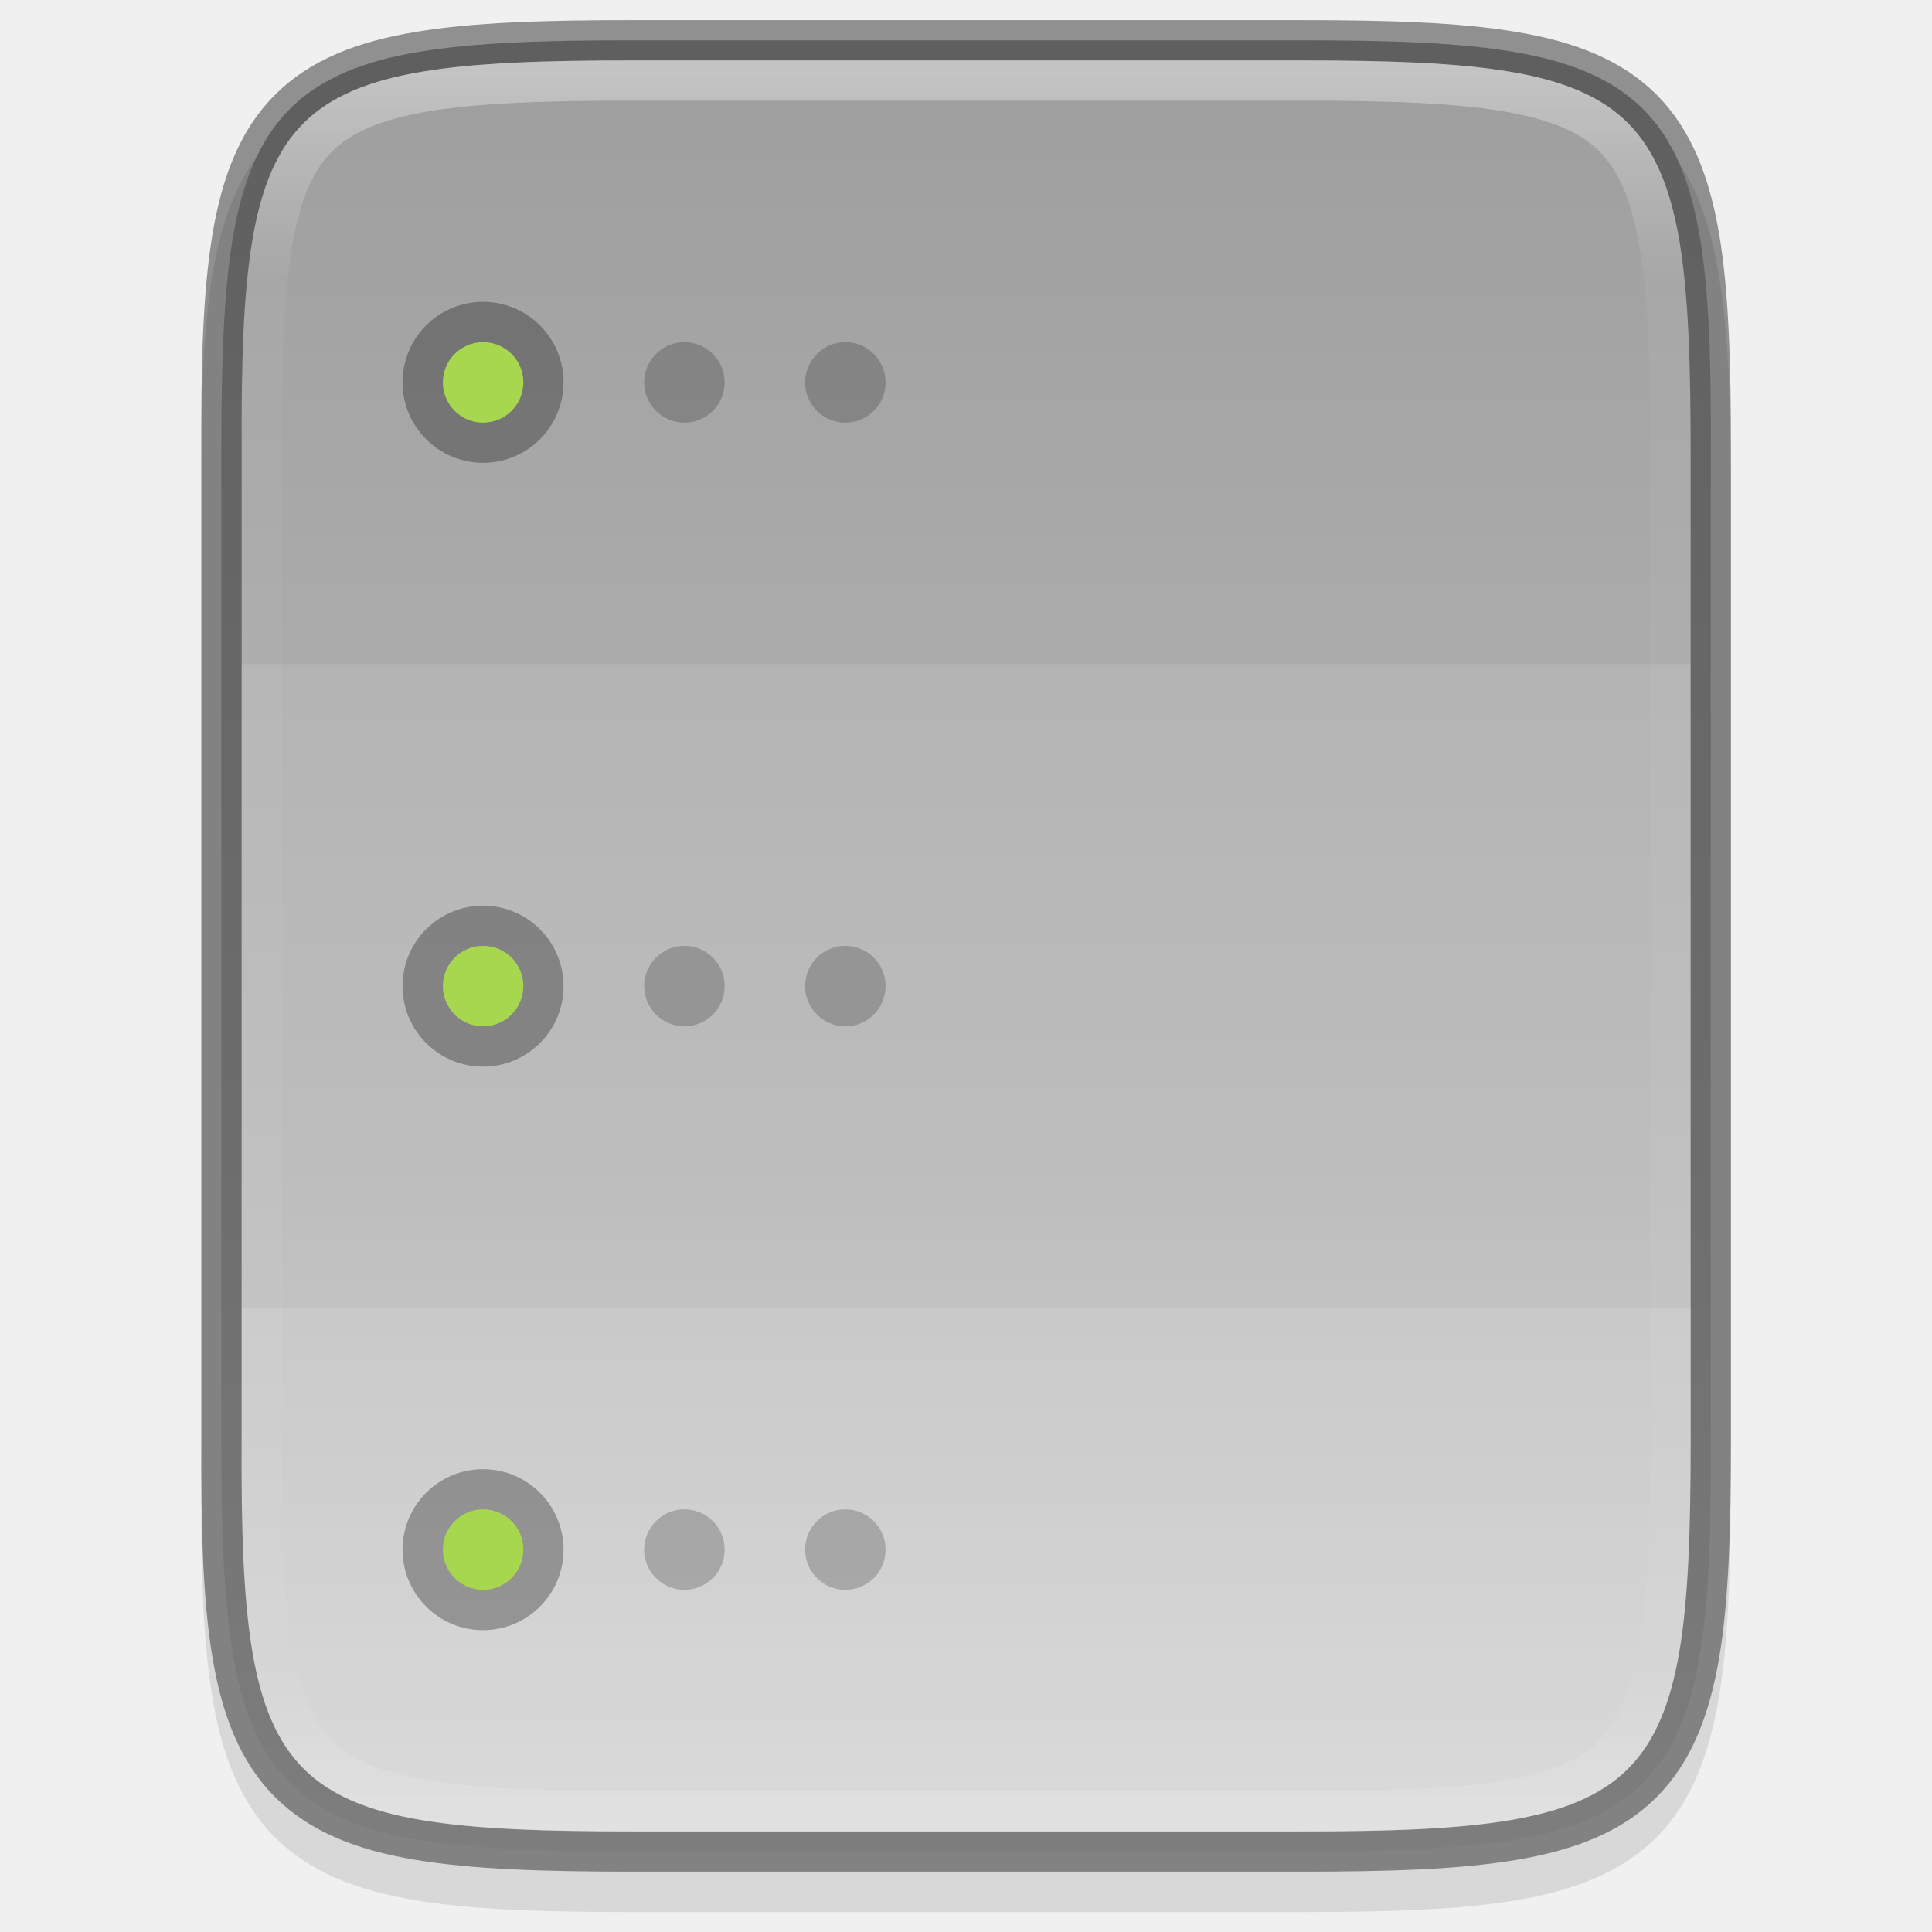
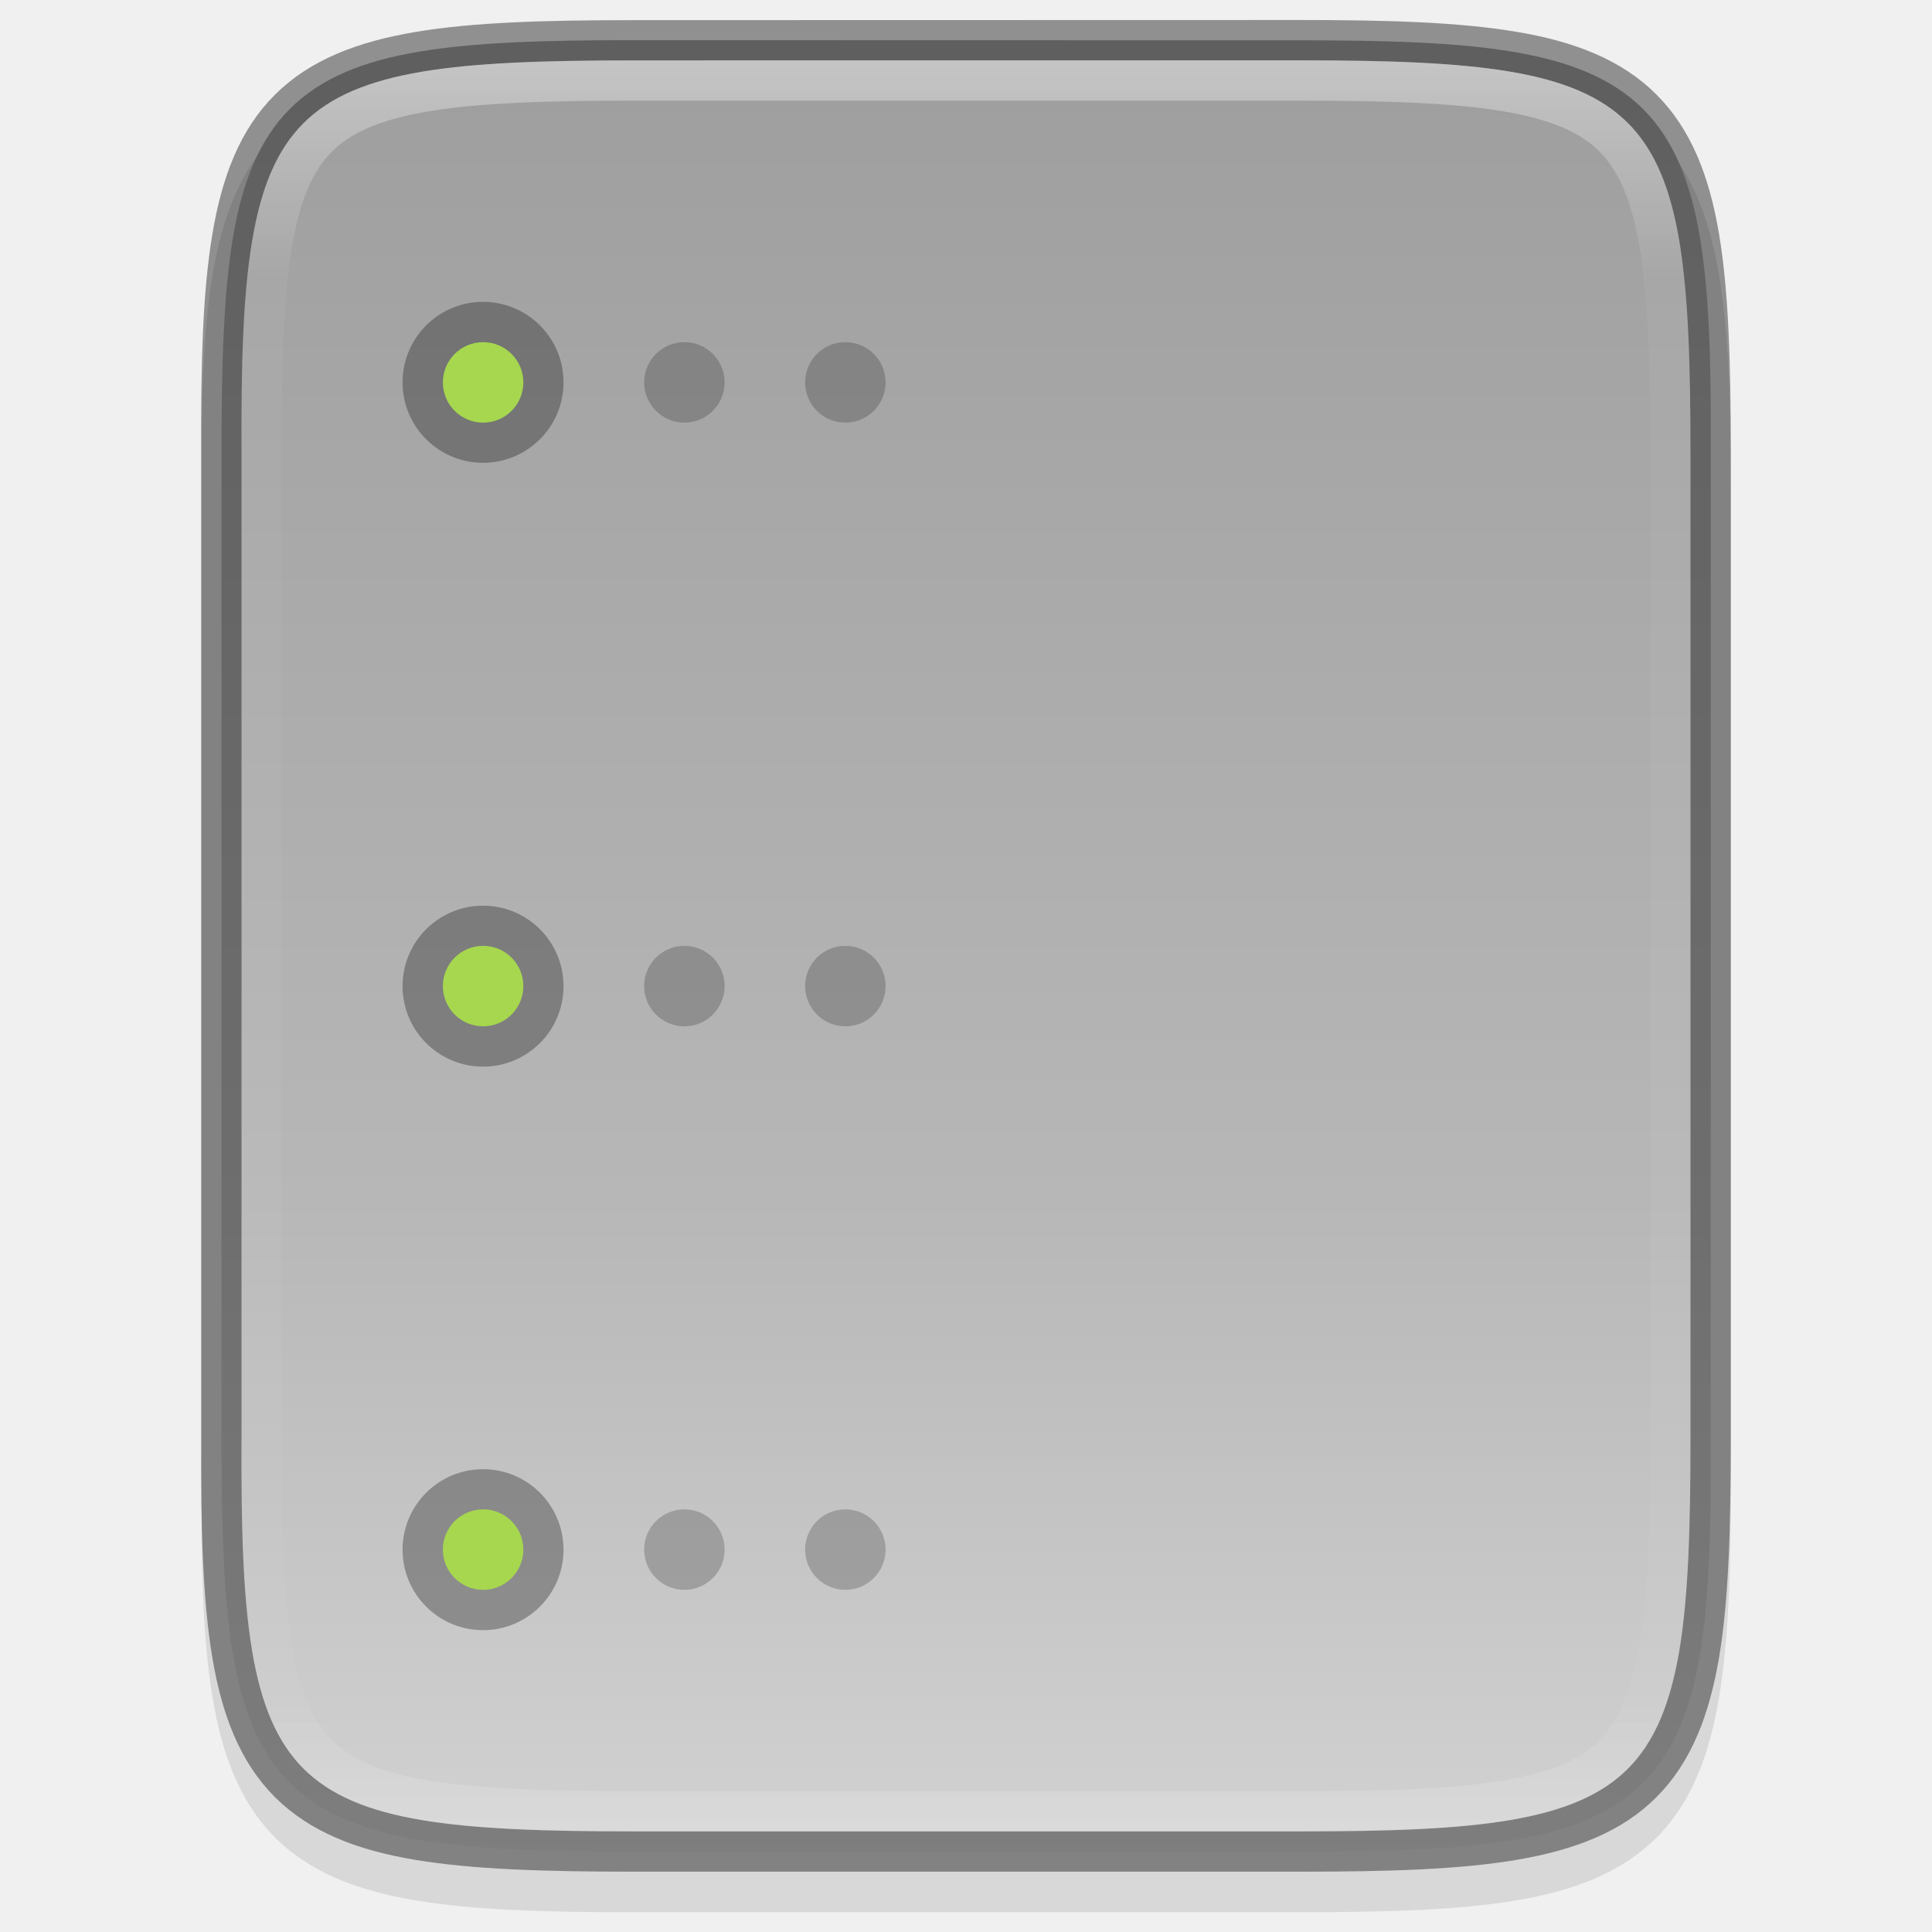
- <svg xmlns="http://www.w3.org/2000/svg" xmlns:xlink="http://www.w3.org/1999/xlink" width="48" height="48" version="1.1" viewBox="0 0 12.699 12.699" id="svg94">
-   <defs id="defs75">
-     <linearGradient id="linearGradient21865" x1="1278" x2="1278" y1="-1062.638" y2="-1118.638" gradientTransform="matrix(2,0,0,2.00002,-1069,630.656)" gradientUnits="userSpaceOnUse" xlink:href="#linearGradient8754" />
-     <linearGradient id="linearGradient8754">
-       <stop id="stop8756" offset="0" style="stop-color:#dc85e9" />
-       <stop id="stop8758" offset="1" style="stop-color:#f8dcfb" />
-     </linearGradient>
-     <linearGradient id="linearGradient21867" x1="1559.5" x2="1542" y1="184" y2="184" gradientTransform="matrix(-1,0,0,1,2865,-1753.64)" gradientUnits="userSpaceOnUse" xlink:href="#linearGradient8742" />
-     <linearGradient id="linearGradient8742">
-       <stop id="stop8744" offset="0" style="stop-color:#9200ff" />
-       <stop id="stop8746" offset="1" style="stop-color:#ff00ff;stop-opacity:0" />
-     </linearGradient>
-     <linearGradient id="linearGradient21869" x1="1559.5" x2="1542" y1="184" y2="184" gradientTransform="translate(-123,-1753.64)" gradientUnits="userSpaceOnUse" xlink:href="#linearGradient8742" />
-     <radialGradient id="radialGradient21871" cx="152.333" cy="-754.638" r="15" fx="152.333" fy="-754.638" gradientTransform="matrix(4.06286e-6,1.01528,-4.27735,0,-1857.01,-1670.52)" gradientUnits="userSpaceOnUse" xlink:href="#linearGradient8717" />
-     <linearGradient id="linearGradient8717">
-       <stop id="stop8719" offset="0" style="stop-color:#800080" />
-       <stop id="stop8723" offset=".727" style="stop-color:#800080" />
-       <stop id="stop8721" offset="1" style="stop-color:#ff00ff;stop-opacity:0" />
-     </linearGradient>
-     <linearGradient id="linearGradient21873" x1="453.5" x2="404.5" y1="970.5" y2="970.5" gradientTransform="matrix(2,0,0,2,513,-3495.64)" gradientUnits="userSpaceOnUse" xlink:href="#linearGradient8964" />
-     <linearGradient id="linearGradient8964">
-       <stop id="stop8966" offset="0" style="stop-color:#e196fb" />
-       <stop id="stop8968" offset=".13" style="stop-color:#f4c7fa" />
-       <stop id="stop8970" offset=".314" style="stop-color:#e091f3" />
-       <stop id="stop8972" offset=".441" style="stop-color:#d764e9" />
-       <stop id="stop8974" offset=".684" style="stop-color:#e7adf0" />
-       <stop id="stop8976" offset=".756" style="stop-color:#e6a9f8" />
-       <stop id="stop8978" offset=".88" style="stop-color:#e595f2" />
-       <stop id="stop8980" offset="1" style="stop-color:#f2cbf8" />
-     </linearGradient>
-     <linearGradient id="linearGradient21875" x1="1322" x2="1419" y1="-1568.511" y2="-1568.511" gradientTransform="translate(0.022825,4.5e-5)" gradientUnits="userSpaceOnUse" xlink:href="#linearGradient8663" />
-     <linearGradient id="linearGradient8663">
-       <stop id="stop8665" offset="0" style="stop-color:#9207a7" />
-       <stop id="stop8667" offset=".273" style="stop-color:#c658bc" />
-       <stop id="stop8669" offset=".51" style="stop-color:#a42eb6" />
-       <stop id="stop8671" offset=".834" style="stop-color:#b415cd" />
-       <stop id="stop8673" offset="1" style="stop-color:#950ba8" />
-     </linearGradient>
-     <radialGradient id="radialGradient21877" cx="518.854" cy="730.484" r="22.89" fx="518.854" fy="730.484" gradientTransform="matrix(0.959821,0,1.35768e-7,0.268231,21.681,534.374)" gradientUnits="userSpaceOnUse" xlink:href="#linearGradient14494" />
-     <linearGradient id="linearGradient14494">
-       <stop id="stop14496" offset="0" style="stop-color:#dc85e9" />
-       <stop id="stop14498" offset="1" style="stop-color:#f2cbf8" />
-     </linearGradient>
-     <linearGradient id="linearGradient8859">
-       <stop id="stop8861" offset="0" style="stop-color:#ffffff" />
-       <stop id="stop8863" offset="1" style="stop-color:#aa0000;stop-opacity:0" />
-     </linearGradient>
-     <linearGradient id="linearGradient21881" x1="1510.477" x2="1485.877" y1="169" y2="194" gradientTransform="matrix(0.984483,0,0,0.972527,-100.349,-1748.97)" gradientUnits="userSpaceOnUse" xlink:href="#linearGradient8984" />
-     <linearGradient id="linearGradient8984">
-       <stop id="stop8986" offset="0" style="stop-color:#ffffff" />
-       <stop id="stop8988" offset="1" style="stop-color:#ffffff;stop-opacity:0" />
-     </linearGradient>
-     <linearGradient id="linearGradient21883" x1="1354.568" x2="1383.38" y1="-1522.359" y2="-1543.981" gradientTransform="matrix(0.976263,0.126435,-0.367421,0.97673,-556.181,-210.596)" gradientUnits="userSpaceOnUse" xlink:href="#linearGradient8984" />
-     <linearGradient id="linearGradient7701">
-       <stop id="stop7699" offset="0" style="stop-color:#950ba8" />
-       <stop id="stop7693" offset="1" style="stop-color:#c557bc" />
-     </linearGradient>
-     <radialGradient id="radialGradient21871-3" cx="152.333" cy="-754.638" r="15" fx="152.333" fy="-754.638" gradientTransform="matrix(4.06286e-6,1.01528,-4.27735,0,-1857.01,-1670.52)" gradientUnits="userSpaceOnUse" xlink:href="#linearGradient8717" />
-     <radialGradient id="radialGradient21877-8" cx="518.854" cy="730.484" r="22.89" fx="518.854" fy="730.484" gradientTransform="matrix(0.959821,0,1.35768e-7,0.268231,21.681,534.374)" gradientUnits="userSpaceOnUse" xlink:href="#linearGradient14494" />
-     <linearGradient id="linearGradient9981">
-       <stop id="stop9983" offset="0" style="stop-color:rgb(255, 246, 221)" />
-       <stop id="stop9985" offset="1" style="stop-color:rgb(254, 248, 244)" />
-     </linearGradient>
-     <clipPath id="clipPath999" clipPathUnits="userSpaceOnUse">
-       <path style="opacity:0.563;fill:#111111" d="m 142.938,44 h 18.125 c 35.909,0 54.295,3.184 63.025,11.926 C 232.818,64.667 236,80 236,112 c 0,32 -3.182,47.333 -11.912,56.074 C 215.358,176.816 196.971,180 161.062,180 h -18.125 C 107.029,180 88.642,176.816 79.912,168.074 71.182,159.333 68,144 68,112 68,80 71.182,64.667 79.912,55.926 88.642,47.184 107.029,44 142.938,44 Z" id="path53" />
-     </clipPath>
-     <linearGradient id="linearGradient3886" x1="72" x2="88" y1="108" y2="108" gradientUnits="userSpaceOnUse" xlink:href="#linearGradient2684" />
-     <linearGradient id="linearGradient2684">
-       <stop style="stop-color:#000000" id="stop2680" offset="0" />
-       <stop style="stop-color:#103134" id="stop2682" offset="1" />
-     </linearGradient>
-     <clipPath id="clipPath960" clipPathUnits="userSpaceOnUse">
-       <path d="M 244,192.969 C 244,265.617 233.643,276 161.062,276 h -18.125 C 70.357,276 60,265.617 60,192.969 v -73.938 C 60,46.383 70.357,36 142.938,36 h 18.125 C 233.643,36 244,46.383 244,119.031 Z" style="fill:#2daaaa" id="path60" />
-     </clipPath>
-     <linearGradient id="linearGradient928">
-       <stop style="stop-color:#808080" id="stop924" offset="0" />
-       <stop style="stop-color:#999999" id="stop926" offset="1" />
-     </linearGradient>
-     <linearGradient id="linearGradient1884" x1="152.006" x2="152.006" y1="112.013" y2="239.995" gradientTransform="matrix(0.2648863,0,0,0.2648863,-6.461199,222.0452)" gradientUnits="userSpaceOnUse" xlink:href="#linearGradient928" />
-     <linearGradient id="linearGradient3212" x1="529.655" x2="-35.31" y1="295.638" y2="295.638" gradientTransform="matrix(0,-0.1198893,-0.1198859,0,67.72343,291.9728)" gradientUnits="userSpaceOnUse" xlink:href="#linearGradient876" />
-     <linearGradient id="linearGradient876">
-       <stop style="stop-color:#b3b3b3" id="stop872" offset="0" />
-       <stop style="stop-color:#d9d9d9" id="stop874" offset="1" />
-     </linearGradient>
-     <filter style="color-interpolation-filters:sRGB" id="filter1203" width="1.136" height="1.107" x="-0.07" y="-0.05">
-       <feGaussianBlur id="feGaussianBlur1205" stdDeviation="10" />
-     </filter>
-     <filter style="color-interpolation-filters:sRGB" id="filter4346" width="1.026" height="1.022" x="-0.01" y="-0.01">
-       <feGaussianBlur id="feGaussianBlur4348" stdDeviation="2.12" />
-     </filter>
-     <clipPath clipPathUnits="userSpaceOnUse" id="clipPath994-5">
-       <path style="color:#000000;display:inline;overflow:visible;visibility:visible;fill:#cdcdcd;fill-opacity:1;fill-rule:nonzero;stroke:none;stroke-width:2;stroke-miterlimit:4;stroke-dasharray:none;stroke-opacity:1;marker:none;enable-background:accumulate" d="m 335.731,62 c -8.824,0 -9.774,0.906 -9.73,9.748 V 84 96.252 c -0.043,8.842 0.906,9.748 9.73,9.748 h 16.539 c 8.824,0 9.73,-0.906 9.73,-9.748 V 84 71.748 C 362.001,62.906 361.094,62 352.27,62 Z" id="path996-3" />
-     </clipPath>
-     <clipPath clipPathUnits="userSpaceOnUse" id="clipPath994-5-3">
-       <path style="color:#000000;display:inline;overflow:visible;visibility:visible;fill:#cdcdcd;fill-opacity:1;fill-rule:nonzero;stroke:none;stroke-width:2;stroke-miterlimit:4;stroke-dasharray:none;stroke-opacity:1;marker:none;enable-background:accumulate" d="m 335.731,62 c -8.824,0 -9.774,0.906 -9.73,9.748 V 84 96.252 c -0.043,8.842 0.906,9.748 9.73,9.748 h 16.539 c 8.824,0 9.73,-0.906 9.73,-9.748 V 84 71.748 C 362.001,62.906 361.094,62 352.27,62 Z" id="path996-3-6" />
-     </clipPath>
-     <linearGradient xlink:href="#linearGradient927" id="linearGradient1004" x1="344" y1="62" x2="344" y2="106" gradientUnits="userSpaceOnUse" />
-     <linearGradient id="linearGradient927">
-       <stop style="stop-color:#ffffff;stop-opacity:1;" offset="0" id="stop923" />
-       <stop id="stop933" offset="0.125" style="stop-color:#ffffff;stop-opacity:0.098" />
-       <stop id="stop931" offset="0.925" style="stop-color:#ffffff;stop-opacity:0.098" />
-       <stop style="stop-color:#ffffff;stop-opacity:0.498" offset="1" id="stop925" />
-     </linearGradient>
-     <clipPath clipPathUnits="userSpaceOnUse" id="clipPath994-5-36">
-       <path style="color:#000000;display:inline;overflow:visible;visibility:visible;fill:#cdcdcd;fill-opacity:1;fill-rule:nonzero;stroke:none;stroke-width:2;stroke-miterlimit:4;stroke-dasharray:none;stroke-opacity:1;marker:none;enable-background:accumulate" d="m 335.731,62 c -8.824,0 -9.774,0.906 -9.73,9.748 V 84 96.252 c -0.043,8.842 0.906,9.748 9.73,9.748 h 16.539 c 8.824,0 9.73,-0.906 9.73,-9.748 V 84 71.748 C 362.001,62.906 361.094,62 352.27,62 Z" id="path996-3-7" />
-     </clipPath>
-     <linearGradient xlink:href="#linearGradient4338-3" id="linearGradient951" gradientUnits="userSpaceOnUse" gradientTransform="matrix(0,-0.02997086,-0.02996996,0,15.73928,13.62537)" x1="494.345" y1="313.287" x2="0" y2="313.287" />
-     <linearGradient id="linearGradient4338-3">
-       <stop id="stop4342-7" offset="0" style="stop-color:#999999;stop-opacity:1" />
-       <stop style="stop-color:#b7b7b7;stop-opacity:1" offset="0.613" id="stop932" />
-       <stop id="stop4340-0" offset="1" style="stop-color:#dbdbdb;stop-opacity:1" />
-     </linearGradient>
-   </defs>
-   <path style="color:#000000;font-style:normal;font-variant:normal;font-weight:normal;font-stretch:normal;font-size:medium;line-height:normal;font-family:sans-serif;font-variant-ligatures:normal;font-variant-position:normal;font-variant-caps:normal;font-variant-numeric:normal;font-variant-alternates:normal;font-feature-settings:normal;text-indent:0;text-align:start;text-decoration:none;text-decoration-line:none;text-decoration-style:solid;text-decoration-color:#000000;letter-spacing:normal;word-spacing:normal;text-transform:none;writing-mode:lr-tb;direction:ltr;text-orientation:mixed;dominant-baseline:auto;baseline-shift:baseline;text-anchor:start;white-space:normal;shape-padding:0;clip-rule:nonzero;display:inline;overflow:visible;visibility:visible;opacity:0.1;isolation:auto;mix-blend-mode:normal;color-interpolation:sRGB;color-interpolation-filters:linearRGB;solid-color:#000000;solid-opacity:1;vector-effect:none;fill:#000000;fill-opacity:1;fill-rule:nonzero;stroke:none;stroke-width:0.529;stroke-linecap:butt;stroke-linejoin:miter;stroke-miterlimit:4;stroke-dasharray:none;stroke-dashoffset:0;stroke-opacity:1;marker:none;color-rendering:auto;image-rendering:auto;shape-rendering:auto;text-rendering:auto;enable-background:accumulate" d="m 4.162,0.397 c -0.588,0 -1.051,0.014 -1.432,0.078 -0.381,0.064 -0.693,0.184 -0.921,0.412 C 1.58,1.114 1.459,1.426 1.396,1.807 c -0.063,0.381 -0.076,0.845 -0.073,1.435 v 3.24 3.242 c -0.003,0.589 0.01,1.053 0.073,1.433 0.063,0.381 0.184,0.693 0.412,0.921 0.228,0.228 0.54,0.348 0.921,0.412 0.381,0.064 0.844,0.078 1.432,0.078 h 4.376 c 0.588,0 1.051,-0.014 1.431,-0.078 0.38,-0.064 0.691,-0.184 0.919,-0.412 0.228,-0.228 0.347,-0.539 0.411,-0.92 0.064,-0.381 0.078,-0.844 0.078,-1.433 V 6.482 3.24 c 0,-0.589 -0.014,-1.053 -0.078,-1.433 C 11.236,1.426 11.116,1.115 10.888,0.887 10.66,0.659 10.35,0.538 9.969,0.474 9.589,0.41 9.126,0.397 8.538,0.397 Z" id="path1020" />
-   <path style="color:#000000;display:inline;overflow:visible;visibility:visible;fill:url(#linearGradient951);fill-opacity:1;fill-rule:nonzero;stroke:none;stroke-width:0.265;marker:none;enable-background:accumulate" d="m 8.538,0.265 c 0.586,0 1.044,0.014 1.411,0.076 0.366,0.062 0.647,0.173 0.85,0.375 0.203,0.202 0.314,0.482 0.375,0.848 0.061,0.366 0.074,0.825 0.071,1.412 V 6.217 9.459 c 0.003,0.587 -0.01,1.046 -0.071,1.412 -0.061,0.366 -0.173,0.646 -0.375,0.848 -0.203,0.202 -0.483,0.314 -0.85,0.375 -0.366,0.061 -0.825,0.076 -1.411,0.076 h -4.376 c -0.586,0 -1.044,-0.014 -1.409,-0.076 C 2.387,12.033 2.107,11.921 1.905,11.719 1.704,11.517 1.592,11.237 1.531,10.871 1.469,10.504 1.455,10.046 1.455,9.459 V 6.217 2.976 c 0,-0.587 0.014,-1.046 0.075,-1.412 C 1.592,1.198 1.704,0.918 1.905,0.716 2.107,0.514 2.387,0.402 2.753,0.341 c 0.366,-0.062 0.823,-0.076 1.409,-0.076 z" id="path949" />
-   <path id="path901" d="m 4.162,0.265 c -0.586,0 -1.044,0.014 -1.411,0.076 C 2.385,0.402 2.104,0.514 1.902,0.716 1.699,0.918 1.588,1.198 1.527,1.564 1.466,1.931 1.453,2.389 1.456,2.976 v 3.241 3.242 c -0.003,0.587 0.01,1.046 0.071,1.412 0.061,0.366 0.173,0.646 0.375,0.848 0.203,0.202 0.483,0.314 0.85,0.375 0.366,0.061 0.825,0.076 1.411,0.076 h 4.376 c 0.586,0 1.044,-0.014 1.409,-0.076 0.366,-0.062 0.646,-0.173 0.847,-0.375 0.202,-0.202 0.313,-0.482 0.375,-0.848 0.061,-0.366 0.075,-0.825 0.075,-1.412 V 6.217 2.976 c 0,-0.587 -0.014,-1.046 -0.075,-1.412 C 11.108,1.198 10.996,0.918 10.795,0.716 10.593,0.514 10.313,0.402 9.947,0.341 9.582,0.279 9.124,0.265 8.538,0.265 Z" style="color:#000000;display:inline;overflow:visible;visibility:visible;opacity:0.4;fill:none;fill-opacity:1;fill-rule:nonzero;stroke:#000000;stroke-width:0.265;stroke-opacity:1;marker:none;enable-background:accumulate" />
-   <path transform="matrix(0.2645703,0,0,0.2645703,-84.66212,-16.0065)" id="path990" d="m 335.731,62 c -8.824,0 -9.774,0.906 -9.73,9.748 V 84 96.252 c -0.043,8.842 0.906,9.748 9.73,9.748 h 16.539 c 8.824,0 9.73,-0.906 9.73,-9.748 V 84 71.748 C 362.001,62.906 361.094,62 352.27,62 Z" style="color:#000000;display:inline;overflow:visible;visibility:visible;opacity:0.4;fill:none;fill-opacity:1;fill-rule:nonzero;stroke:url(#linearGradient1004);stroke-width:2;stroke-miterlimit:4;stroke-dasharray:none;stroke-opacity:1;marker:none;enable-background:accumulate" clip-path="url(#clipPath994-5-36)" />
-   <path style="color:#000000;display:inline;overflow:visible;visibility:visible;opacity:0.2;fill:#ffffff;fill-opacity:1;fill-rule:nonzero;stroke:none;stroke-width:0.265;marker:none;enable-background:accumulate" d="m 1.588,8.599 v 0.861 c -0.003,0.585 0.011,1.038 0.07,1.39 0.058,0.351 0.161,0.601 0.338,0.777 0.177,0.176 0.426,0.279 0.778,0.338 0.352,0.059 0.805,0.074 1.389,0.074 h 4.376 c 0.584,0 1.036,-0.015 1.387,-0.074 0.351,-0.059 0.6,-0.163 0.776,-0.338 0.176,-0.176 0.279,-0.425 0.338,-0.777 0.059,-0.352 0.073,-0.805 0.073,-1.39 V 8.599 Z" id="path949-0" />
-   <path style="display:inline;opacity:0.1;vector-effect:none;fill:#ffffff;fill-opacity:1;stroke:none;stroke-width:6;stroke-linecap:round;stroke-linejoin:round;stroke-miterlimit:4;stroke-dasharray:none;stroke-dashoffset:0;stroke-opacity:1;enable-background:new" d="M 1.588,4.365 V 6.217 8.599 H 11.112 V 6.217 4.365 Z" id="rect5263" />
-   <circle style="display:inline;opacity:0.3;vector-effect:none;fill:#000000;fill-opacity:1;stroke:none;stroke-width:6;stroke-linecap:round;stroke-linejoin:round;stroke-miterlimit:4;stroke-dasharray:none;stroke-dashoffset:0;stroke-opacity:1;enable-background:new" id="path5557-3" cx="3.175" cy="6.482" r="0.529" />
-   <rect style="display:inline;opacity:1;vector-effect:none;fill:#a6d74f;fill-opacity:1;stroke:none;stroke-width:6;stroke-linecap:round;stroke-linejoin:round;stroke-miterlimit:4;stroke-dasharray:none;stroke-dashoffset:0;stroke-opacity:1;enable-background:new" id="rect5389-3-6" width="0.529" height="0.529" x="2.911" y="6.217" rx="0.265" ry="0.265" />
-   <circle style="display:inline;opacity:0.3;vector-effect:none;fill:#000000;fill-opacity:1;stroke:none;stroke-width:6;stroke-linecap:round;stroke-linejoin:round;stroke-miterlimit:4;stroke-dasharray:none;stroke-dashoffset:0;stroke-opacity:1;enable-background:new" id="path5557-6" cx="3.175" cy="10.186" r="0.529" />
-   <rect style="display:inline;opacity:1;vector-effect:none;fill:#a6d74f;fill-opacity:1;stroke:none;stroke-width:6;stroke-linecap:round;stroke-linejoin:round;stroke-miterlimit:4;stroke-dasharray:none;stroke-dashoffset:0;stroke-opacity:1;enable-background:new" id="rect5389-6-2" width="0.529" height="0.529" x="2.911" y="9.921" rx="0.265" ry="0.265" />
-   <rect style="display:inline;opacity:0.2;vector-effect:none;fill:#000000;fill-opacity:1;stroke:none;stroke-width:6;stroke-linecap:round;stroke-linejoin:round;stroke-miterlimit:4;stroke-dasharray:none;stroke-dashoffset:0;stroke-opacity:1;enable-background:new" id="rect5389-0-0" width="0.529" height="0.529" x="4.234" y="2.249" rx="0.265" ry="0.265" />
-   <rect style="display:inline;opacity:0.2;vector-effect:none;fill:#000000;fill-opacity:1;stroke:none;stroke-width:6;stroke-linecap:round;stroke-linejoin:round;stroke-miterlimit:4;stroke-dasharray:none;stroke-dashoffset:0;stroke-opacity:1;enable-background:new" id="rect5389-3-6-2" width="0.529" height="0.529" x="4.234" y="6.217" rx="0.265" ry="0.265" />
-   <rect style="display:inline;opacity:0.2;vector-effect:none;fill:#000000;fill-opacity:1;stroke:none;stroke-width:6;stroke-linecap:round;stroke-linejoin:round;stroke-miterlimit:4;stroke-dasharray:none;stroke-dashoffset:0;stroke-opacity:1;enable-background:new" id="rect5389-6-2-3" width="0.529" height="0.529" x="4.234" y="9.921" rx="0.265" ry="0.265" />
-   <rect style="display:inline;opacity:0.2;vector-effect:none;fill:#000000;fill-opacity:1;stroke:none;stroke-width:6;stroke-linecap:round;stroke-linejoin:round;stroke-miterlimit:4;stroke-dasharray:none;stroke-dashoffset:0;stroke-opacity:1;enable-background:new" id="rect5389-0-7" width="0.529" height="0.529" x="5.292" y="2.249" rx="0.265" ry="0.265" />
-   <rect style="display:inline;opacity:0.2;vector-effect:none;fill:#000000;fill-opacity:1;stroke:none;stroke-width:6;stroke-linecap:round;stroke-linejoin:round;stroke-miterlimit:4;stroke-dasharray:none;stroke-dashoffset:0;stroke-opacity:1;enable-background:new" id="rect5389-3-6-5" width="0.529" height="0.529" x="5.292" y="6.217" rx="0.265" ry="0.265" />
-   <rect style="display:inline;opacity:0.2;vector-effect:none;fill:#000000;fill-opacity:1;stroke:none;stroke-width:6;stroke-linecap:round;stroke-linejoin:round;stroke-miterlimit:4;stroke-dasharray:none;stroke-dashoffset:0;stroke-opacity:1;enable-background:new" id="rect5389-6-2-9" width="0.529" height="0.529" x="5.292" y="9.921" rx="0.265" ry="0.265" />
-   <circle style="display:inline;opacity:0.3;vector-effect:none;fill:#000000;fill-opacity:1;stroke:none;stroke-width:6;stroke-linecap:round;stroke-linejoin:round;stroke-miterlimit:4;stroke-dasharray:none;stroke-dashoffset:0;stroke-opacity:1;enable-background:new" id="path5557" cx="3.175" cy="2.513" r="0.529" />
-   <rect style="display:inline;opacity:1;vector-effect:none;fill:#a6d74f;fill-opacity:1;stroke:none;stroke-width:6;stroke-linecap:round;stroke-linejoin:round;stroke-miterlimit:4;stroke-dasharray:none;stroke-dashoffset:0;stroke-opacity:1;enable-background:new" id="rect5389-3-6-7" width="0.529" height="0.529" x="2.911" y="2.249" rx="0.265" ry="0.265" />
+ <svg xmlns="http://www.w3.org/2000/svg" height="48" viewBox="0 0 12.699 12.699" width="48">
+   <clipPath id="a">
+     <path d="m335.731 62c-8.824 0-9.774.906-9.73 9.748v12.252 12.252c-.043 8.842.906 9.748 9.73 9.748h16.539c8.824 0 9.73-.906 9.73-9.748v-12.252-12.252c0-8.842-.906-9.748-9.73-9.748z" />
+   </clipPath>
+   <linearGradient id="b" gradientTransform="matrix(0 -.02997086 -.02997 0 15.73929 13.62537)" gradientUnits="userSpaceOnUse" x1="494.345" x2="0" y1="313.287" y2="313.287">
+     <stop offset="0" stop-color="#999" />
+     <stop offset=".613" stop-color="#b7b7b7" />
+     <stop offset="1" stop-color="#dbdbdb" />
+   </linearGradient>
+   <linearGradient id="c" gradientUnits="userSpaceOnUse" x1="344" x2="344" y1="62" y2="106">
+     <stop offset="0" stop-color="#fff" />
+     <stop offset=".125" stop-color="#fff" stop-opacity=".098" />
+     <stop offset=".925" stop-color="#fff" stop-opacity=".098" />
+     <stop offset="1" stop-color="#fff" stop-opacity=".498" />
+   </linearGradient>
+   <path d="m4.162.397c-.588 0-1.051.014-1.432.078-.381.064-.693.184-.921.412-.228.228-.349.54-.412.921-.063.381-.076.845-.073 1.435v3.24 3.242c-.003.589.01 1.053.073 1.433.063.381.184.693.412.921.228.228.54.348.921.412.381.064.844.078 1.432.078h4.376c.588 0 1.051-.014 1.431-.078.38-.064.691-.184.919-.412.228-.228.347-.539.411-.92.064-.381.078-.844.078-1.433v-3.242-3.242c0-.589-.014-1.053-.078-1.433-.064-.381-.184-.692-.411-.92-.228-.228-.538-.348-.919-.412-.38-.064-.843-.078-1.431-.078z" opacity=".1" />
+   <path d="m8.538.265c.586 0 1.044.014 1.411.076.366.062.647.173.85.375.203.202.314.482.375.848.061.366.074.825.071 1.412v3.241 3.242c.003.587-.01 1.046-.071 1.412-.061.366-.173.646-.375.848-.203.202-.483.314-.85.375-.366.061-.825.076-1.411.076h-4.376c-.586 0-1.044-.014-1.409-.076-.366-.062-.646-.173-.847-.375-.202-.202-.313-.482-.375-.848-.061-.366-.075-.825-.075-1.412v-3.242-3.242c0-.587.014-1.046.075-1.412.061-.366.173-.646.375-.848.202-.202.482-.314.847-.375.366-.062.823-.076 1.409-.076z" fill="url(#b)" />
+   <circle cx="3.175" cy="6.482" opacity=".3" r=".529" />
+   <rect fill="#a6d74f" height=".529" rx=".265" width=".529" x="2.911" y="6.217" />
+   <circle cx="3.175" cy="10.186" opacity=".3" r=".529" />
+   <rect fill="#a6d74f" height=".529" rx=".265" width=".529" x="2.911" y="9.921" />
+   <rect height=".529" opacity=".2" rx=".265" width=".529" x="4.234" y="2.249" />
+   <rect height=".529" opacity=".2" rx=".265" width=".529" x="4.234" y="6.217" />
+   <rect height=".529" opacity=".2" rx=".265" width=".529" x="4.234" y="9.921" />
+   <rect height=".529" opacity=".2" rx=".265" width=".529" x="5.292" y="2.249" />
+   <rect height=".529" opacity=".2" rx=".265" width=".529" x="5.292" y="6.217" />
+   <rect height=".529" opacity=".2" rx=".265" width=".529" x="5.292" y="9.921" />
+   <circle cx="3.175" cy="2.513" opacity=".3" r=".529" />
+   <rect fill="#a6d74f" height=".529" rx=".265" width=".529" x="2.911" y="2.249" />
+   <g fill="none">
+     <path d="m4.162.265c-.586 0-1.044.014-1.411.076-.366.062-.647.173-.85.375-.203.202-.314.482-.375.848-.061.366-.074.825-.071 1.412v3.241 3.242c-.003.587.01 1.046.071 1.412.061.366.173.646.375.848.203.202.483.314.85.375.366.061.825.076 1.411.076h4.376c.586 0 1.044-.014 1.409-.076.366-.062.646-.173.847-.375.202-.202.313-.482.375-.848.061-.366.075-.825.075-1.412v-3.242-3.242c0-.587-.014-1.046-.075-1.412-.061-.366-.173-.646-.375-.848-.202-.202-.482-.314-.847-.375-.366-.062-.823-.076-1.409-.076z" opacity=".4" stroke="#000" stroke-width=".265" />
+     <path clip-path="url(#a)" d="m335.731 62c-8.824 0-9.774.906-9.73 9.748v12.252 12.252c-.043 8.842.906 9.748 9.73 9.748h16.539c8.824 0 9.73-.906 9.73-9.748v-12.252-12.252c0-8.842-.906-9.748-9.73-9.748z" opacity=".4" stroke="url(#c)" stroke-width="2" transform="matrix(.2645703 0 0 .2645703 -84.66212 -16.0065)" />
+   </g>
</svg>
